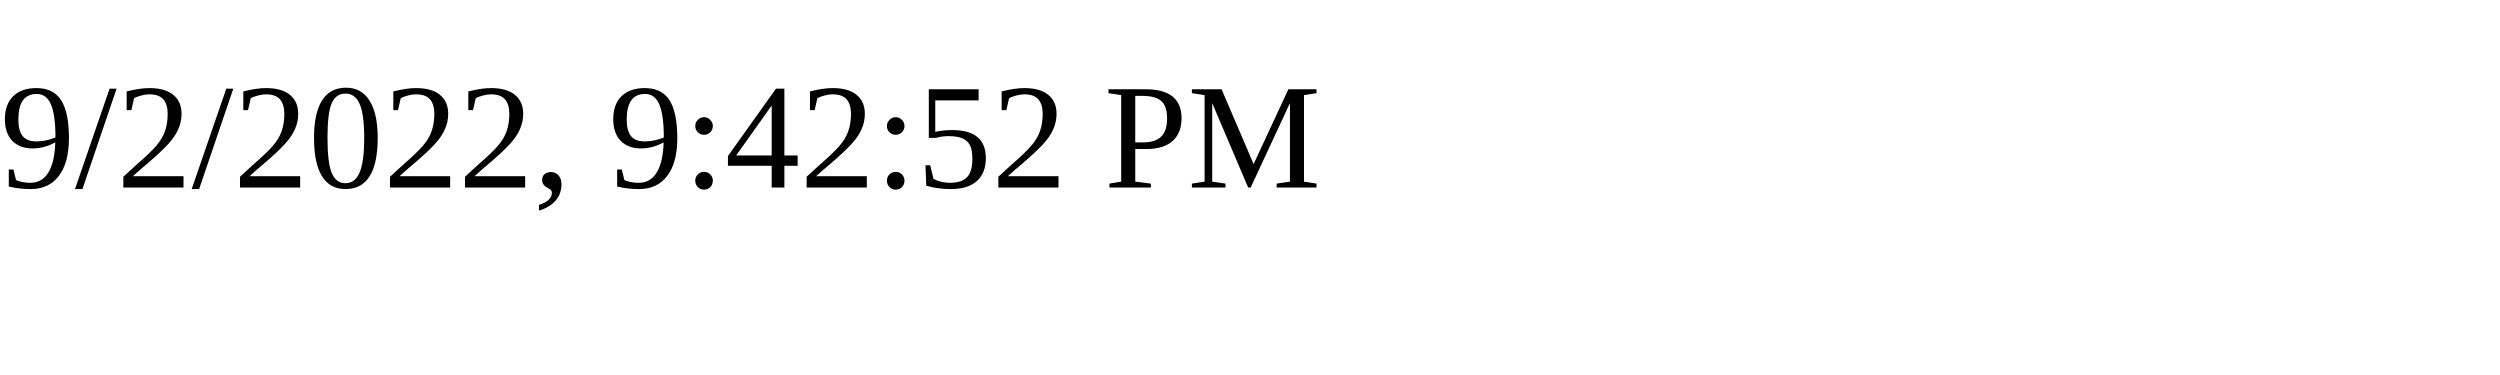
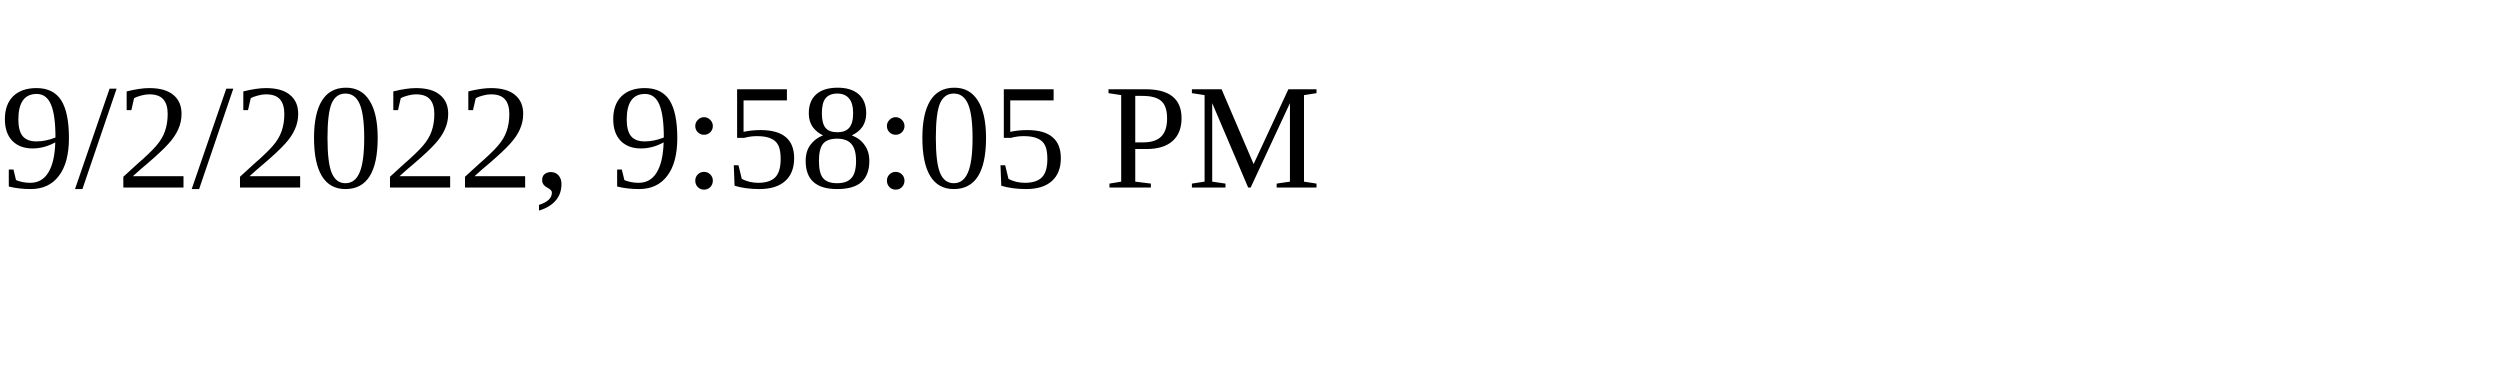
<svg xmlns="http://www.w3.org/2000/svg" height="30" width="200">
-   <text x="0" y="15">9/2/2022, 9:42:52 PM</text>
+   <text x="0" y="15">9/2/2022, 9:58:05 PM</text>
</svg>
